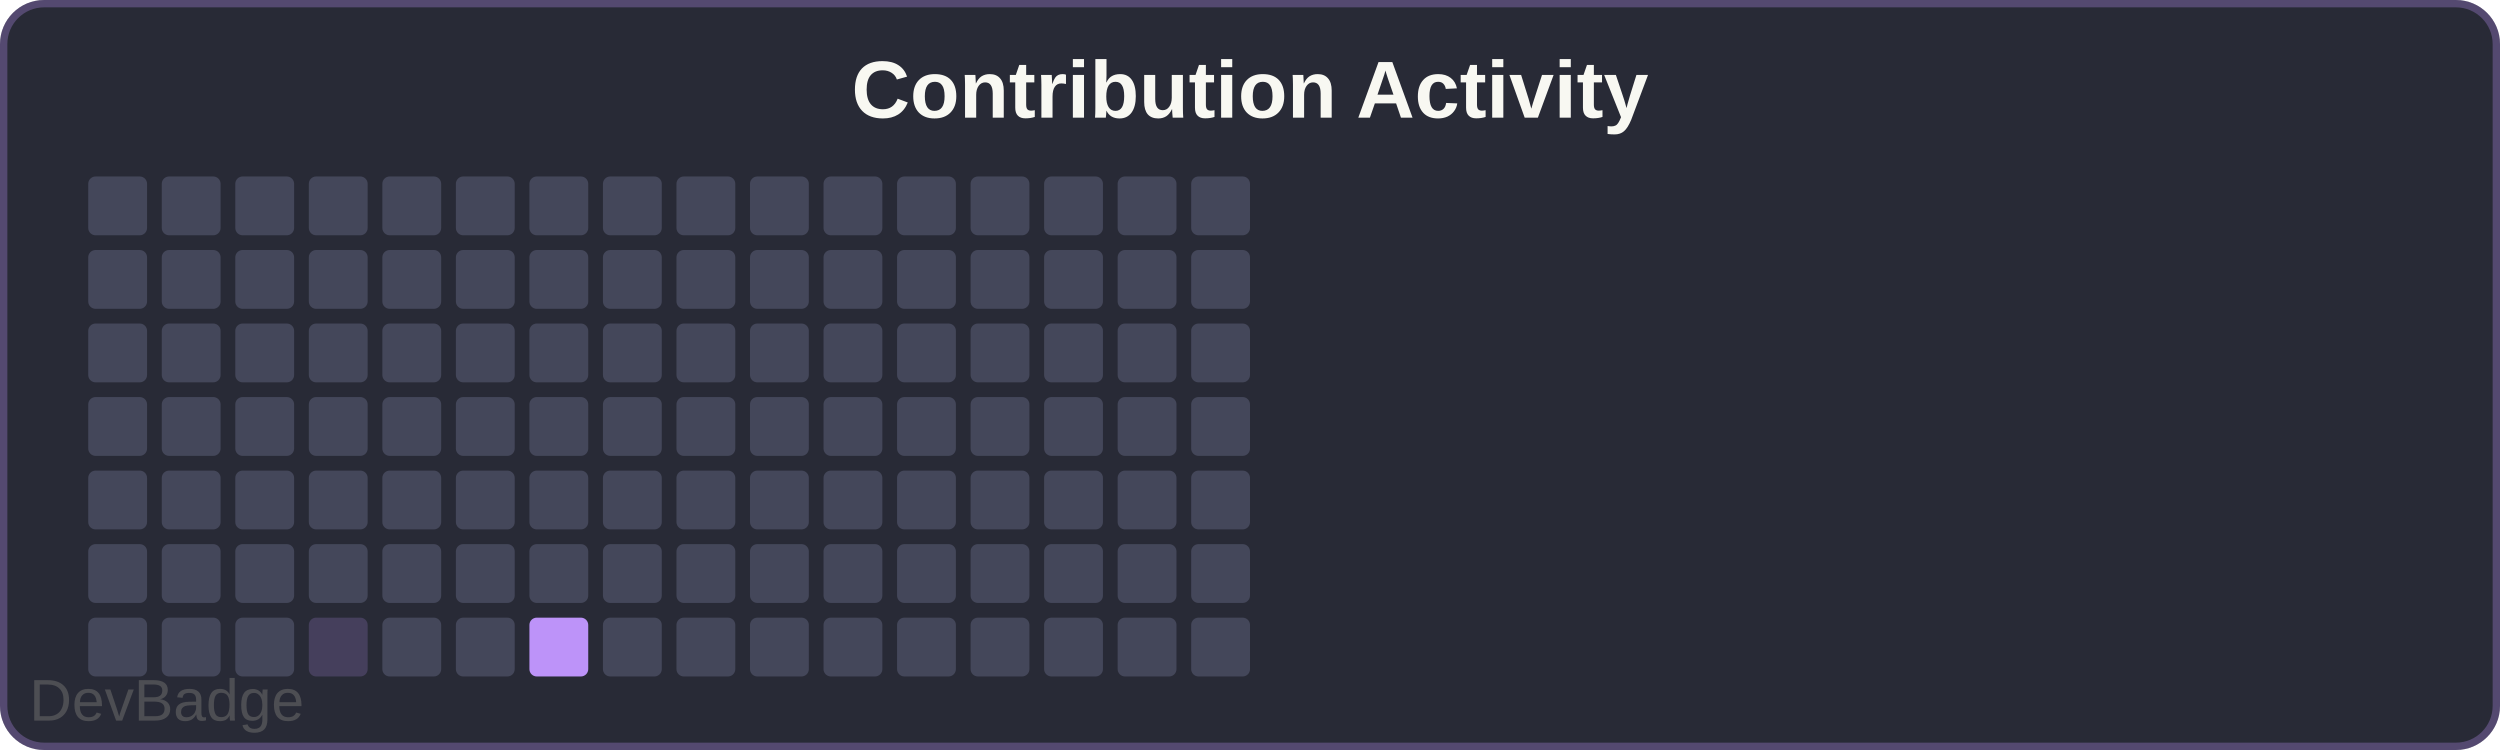
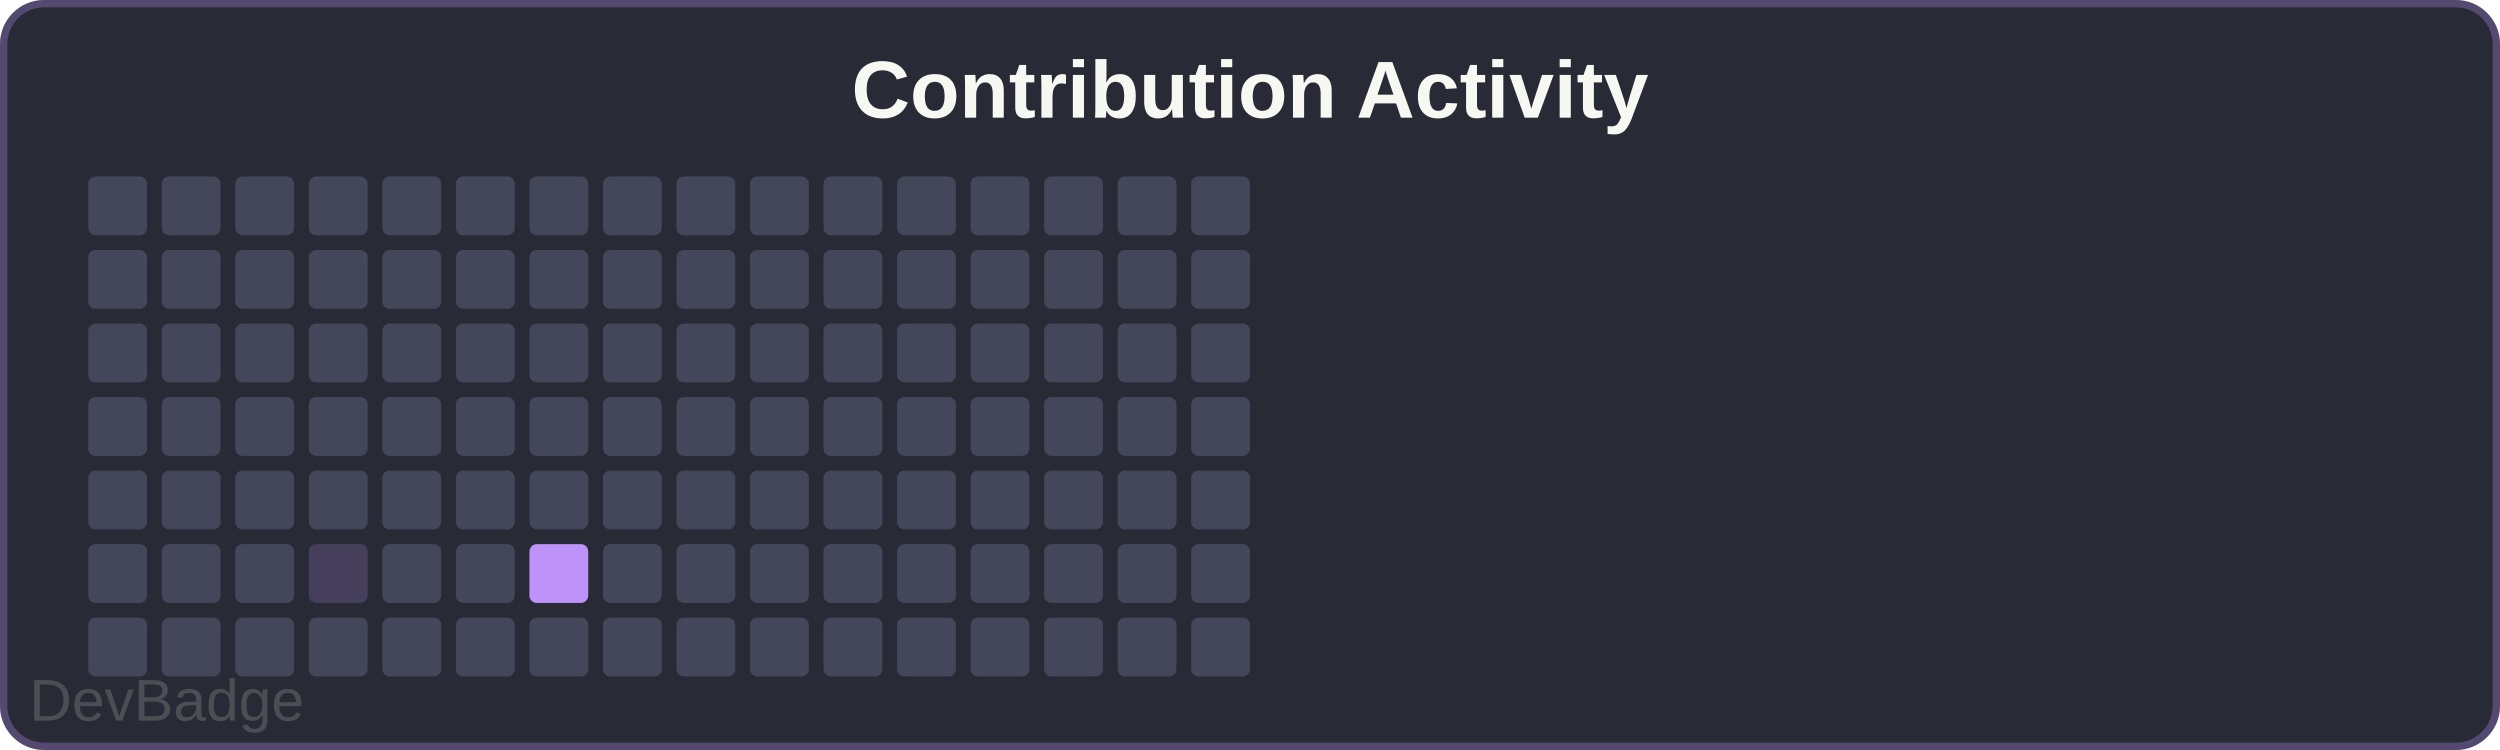
<svg xmlns="http://www.w3.org/2000/svg" width="340" height="102" viewBox="0 0 340 102">
  <rect width="340" height="102" rx="6" fill="#282a36" />
  <rect x="0.5" y="0.5" width="339" height="101" rx="5.5" fill="none" stroke="#bd93f9" stroke-width="1" opacity="0.3" />
  <text x="170" y="16" font-family="Arial, sans-serif" font-size="11" font-weight="600" fill="#f8f8f2" text-anchor="middle">Contribution Activity</text>
  <rect x="12" y="24" width="8" height="8" rx="1" fill="#44475a" />
  <rect x="12" y="34" width="8" height="8" rx="1" fill="#44475a" />
  <rect x="12" y="44" width="8" height="8" rx="1" fill="#44475a" />
  <rect x="12" y="54" width="8" height="8" rx="1" fill="#44475a" />
  <rect x="12" y="64" width="8" height="8" rx="1" fill="#44475a" />
  <rect x="12" y="74" width="8" height="8" rx="1" fill="#44475a" />
  <rect x="12" y="84" width="8" height="8" rx="1" fill="#44475a" />
  <rect x="22" y="24" width="8" height="8" rx="1" fill="#44475a" />
  <rect x="22" y="34" width="8" height="8" rx="1" fill="#44475a" />
  <rect x="22" y="44" width="8" height="8" rx="1" fill="#44475a" />
  <rect x="22" y="54" width="8" height="8" rx="1" fill="#44475a" />
  <rect x="22" y="64" width="8" height="8" rx="1" fill="#44475a" />
  <rect x="22" y="74" width="8" height="8" rx="1" fill="#44475a" />
  <rect x="22" y="84" width="8" height="8" rx="1" fill="#44475a" />
  <rect x="32" y="24" width="8" height="8" rx="1" fill="#44475a" />
  <rect x="32" y="34" width="8" height="8" rx="1" fill="#44475a" />
  <rect x="32" y="44" width="8" height="8" rx="1" fill="#44475a" />
  <rect x="32" y="54" width="8" height="8" rx="1" fill="#44475a" />
  <rect x="32" y="64" width="8" height="8" rx="1" fill="#44475a" />
  <rect x="32" y="74" width="8" height="8" rx="1" fill="#44475a" />
  <rect x="32" y="84" width="8" height="8" rx="1" fill="#44475a" />
  <rect x="42" y="24" width="8" height="8" rx="1" fill="#44475a" />
  <rect x="42" y="34" width="8" height="8" rx="1" fill="#44475a" />
  <rect x="42" y="44" width="8" height="8" rx="1" fill="#44475a" />
  <rect x="42" y="54" width="8" height="8" rx="1" fill="#44475a" />
  <rect x="42" y="64" width="8" height="8" rx="1" fill="#44475a" />
-   <rect x="42" y="74" width="8" height="8" rx="1" fill="#44475a" />
-   <rect x="42" y="84" width="8" height="8" rx="1" fill="#bd93f933" />
+   <rect x="42" y="74" width="8" height="8" rx="1" fill="#bd93f933" />
+   <rect x="42" y="84" width="8" height="8" rx="1" fill="#44475a" />
  <rect x="52" y="24" width="8" height="8" rx="1" fill="#44475a" />
  <rect x="52" y="34" width="8" height="8" rx="1" fill="#44475a" />
  <rect x="52" y="44" width="8" height="8" rx="1" fill="#44475a" />
  <rect x="52" y="54" width="8" height="8" rx="1" fill="#44475a" />
  <rect x="52" y="64" width="8" height="8" rx="1" fill="#44475a" />
  <rect x="52" y="74" width="8" height="8" rx="1" fill="#44475a" />
  <rect x="52" y="84" width="8" height="8" rx="1" fill="#44475a" />
  <rect x="62" y="24" width="8" height="8" rx="1" fill="#44475a" />
  <rect x="62" y="34" width="8" height="8" rx="1" fill="#44475a" />
  <rect x="62" y="44" width="8" height="8" rx="1" fill="#44475a" />
  <rect x="62" y="54" width="8" height="8" rx="1" fill="#44475a" />
  <rect x="62" y="64" width="8" height="8" rx="1" fill="#44475a" />
  <rect x="62" y="74" width="8" height="8" rx="1" fill="#44475a" />
  <rect x="62" y="84" width="8" height="8" rx="1" fill="#44475a" />
  <rect x="72" y="24" width="8" height="8" rx="1" fill="#44475a" />
  <rect x="72" y="34" width="8" height="8" rx="1" fill="#44475a" />
  <rect x="72" y="44" width="8" height="8" rx="1" fill="#44475a" />
  <rect x="72" y="54" width="8" height="8" rx="1" fill="#44475a" />
  <rect x="72" y="64" width="8" height="8" rx="1" fill="#44475a" />
-   <rect x="72" y="74" width="8" height="8" rx="1" fill="#44475a" />
-   <rect x="72" y="84" width="8" height="8" rx="1" fill="#bd93f9" />
+   <rect x="72" y="74" width="8" height="8" rx="1" fill="#bd93f9" />
+   <rect x="72" y="84" width="8" height="8" rx="1" fill="#44475a" />
  <rect x="82" y="24" width="8" height="8" rx="1" fill="#44475a" />
  <rect x="82" y="34" width="8" height="8" rx="1" fill="#44475a" />
  <rect x="82" y="44" width="8" height="8" rx="1" fill="#44475a" />
  <rect x="82" y="54" width="8" height="8" rx="1" fill="#44475a" />
  <rect x="82" y="64" width="8" height="8" rx="1" fill="#44475a" />
  <rect x="82" y="74" width="8" height="8" rx="1" fill="#44475a" />
  <rect x="82" y="84" width="8" height="8" rx="1" fill="#44475a" />
  <rect x="92" y="24" width="8" height="8" rx="1" fill="#44475a" />
  <rect x="92" y="34" width="8" height="8" rx="1" fill="#44475a" />
  <rect x="92" y="44" width="8" height="8" rx="1" fill="#44475a" />
  <rect x="92" y="54" width="8" height="8" rx="1" fill="#44475a" />
  <rect x="92" y="64" width="8" height="8" rx="1" fill="#44475a" />
  <rect x="92" y="74" width="8" height="8" rx="1" fill="#44475a" />
  <rect x="92" y="84" width="8" height="8" rx="1" fill="#44475a" />
  <rect x="102" y="24" width="8" height="8" rx="1" fill="#44475a" />
  <rect x="102" y="34" width="8" height="8" rx="1" fill="#44475a" />
  <rect x="102" y="44" width="8" height="8" rx="1" fill="#44475a" />
  <rect x="102" y="54" width="8" height="8" rx="1" fill="#44475a" />
  <rect x="102" y="64" width="8" height="8" rx="1" fill="#44475a" />
  <rect x="102" y="74" width="8" height="8" rx="1" fill="#44475a" />
  <rect x="102" y="84" width="8" height="8" rx="1" fill="#44475a" />
  <rect x="112" y="24" width="8" height="8" rx="1" fill="#44475a" />
  <rect x="112" y="34" width="8" height="8" rx="1" fill="#44475a" />
  <rect x="112" y="44" width="8" height="8" rx="1" fill="#44475a" />
  <rect x="112" y="54" width="8" height="8" rx="1" fill="#44475a" />
  <rect x="112" y="64" width="8" height="8" rx="1" fill="#44475a" />
  <rect x="112" y="74" width="8" height="8" rx="1" fill="#44475a" />
  <rect x="112" y="84" width="8" height="8" rx="1" fill="#44475a" />
  <rect x="122" y="24" width="8" height="8" rx="1" fill="#44475a" />
  <rect x="122" y="34" width="8" height="8" rx="1" fill="#44475a" />
  <rect x="122" y="44" width="8" height="8" rx="1" fill="#44475a" />
  <rect x="122" y="54" width="8" height="8" rx="1" fill="#44475a" />
  <rect x="122" y="64" width="8" height="8" rx="1" fill="#44475a" />
  <rect x="122" y="74" width="8" height="8" rx="1" fill="#44475a" />
  <rect x="122" y="84" width="8" height="8" rx="1" fill="#44475a" />
  <rect x="132" y="24" width="8" height="8" rx="1" fill="#44475a" />
  <rect x="132" y="34" width="8" height="8" rx="1" fill="#44475a" />
  <rect x="132" y="44" width="8" height="8" rx="1" fill="#44475a" />
  <rect x="132" y="54" width="8" height="8" rx="1" fill="#44475a" />
  <rect x="132" y="64" width="8" height="8" rx="1" fill="#44475a" />
  <rect x="132" y="74" width="8" height="8" rx="1" fill="#44475a" />
  <rect x="132" y="84" width="8" height="8" rx="1" fill="#44475a" />
  <rect x="142" y="24" width="8" height="8" rx="1" fill="#44475a" />
  <rect x="142" y="34" width="8" height="8" rx="1" fill="#44475a" />
  <rect x="142" y="44" width="8" height="8" rx="1" fill="#44475a" />
  <rect x="142" y="54" width="8" height="8" rx="1" fill="#44475a" />
  <rect x="142" y="64" width="8" height="8" rx="1" fill="#44475a" />
  <rect x="142" y="74" width="8" height="8" rx="1" fill="#44475a" />
  <rect x="142" y="84" width="8" height="8" rx="1" fill="#44475a" />
  <rect x="152" y="24" width="8" height="8" rx="1" fill="#44475a" />
  <rect x="152" y="34" width="8" height="8" rx="1" fill="#44475a" />
  <rect x="152" y="44" width="8" height="8" rx="1" fill="#44475a" />
  <rect x="152" y="54" width="8" height="8" rx="1" fill="#44475a" />
  <rect x="152" y="64" width="8" height="8" rx="1" fill="#44475a" />
  <rect x="152" y="74" width="8" height="8" rx="1" fill="#44475a" />
  <rect x="152" y="84" width="8" height="8" rx="1" fill="#44475a" />
  <rect x="162" y="24" width="8" height="8" rx="1" fill="#44475a" />
  <rect x="162" y="34" width="8" height="8" rx="1" fill="#44475a" />
  <rect x="162" y="44" width="8" height="8" rx="1" fill="#44475a" />
  <rect x="162" y="54" width="8" height="8" rx="1" fill="#44475a" />
  <rect x="162" y="64" width="8" height="8" rx="1" fill="#44475a" />
  <rect x="162" y="74" width="8" height="8" rx="1" fill="#44475a" />
  <rect x="162" y="84" width="8" height="8" rx="1" fill="#44475a" />
  <a href="https://github.com/sochiautoparts/devbadge" target="_blank">
    <text x="4" y="98" font-family="Arial, sans-serif" font-size="8" fill="#666666" opacity="0.6">DevBadge</text>
  </a>
</svg>
